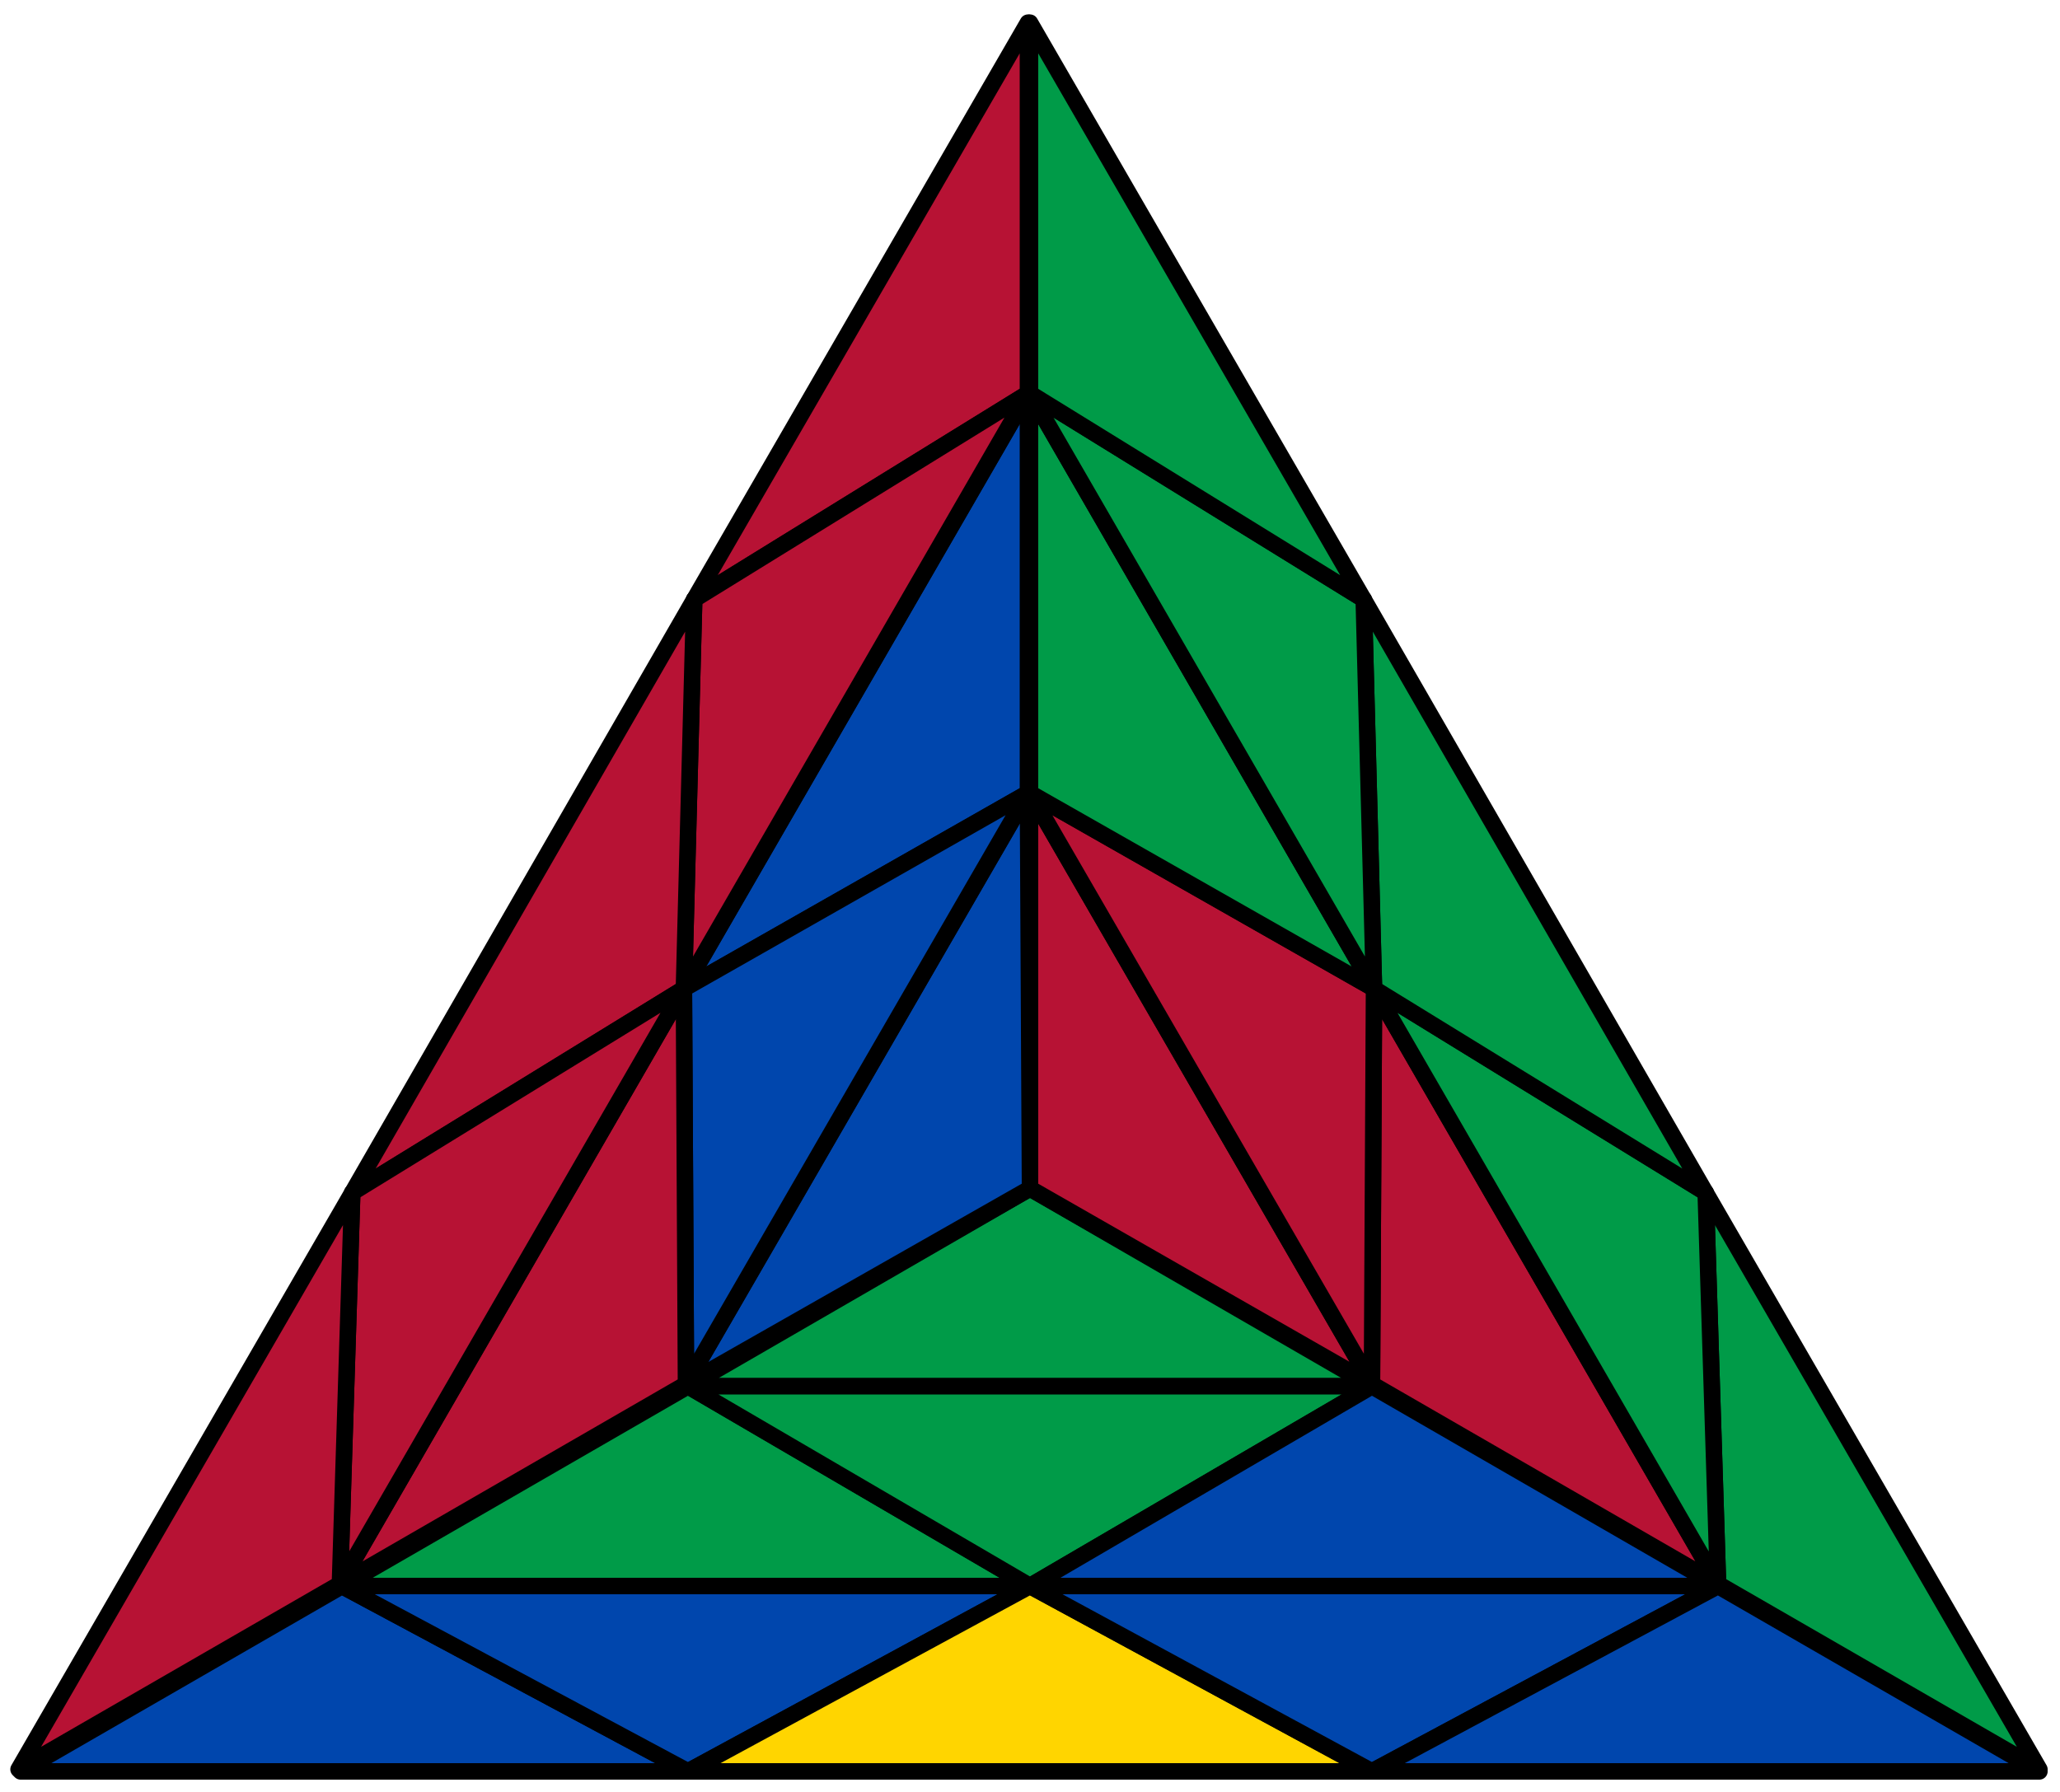
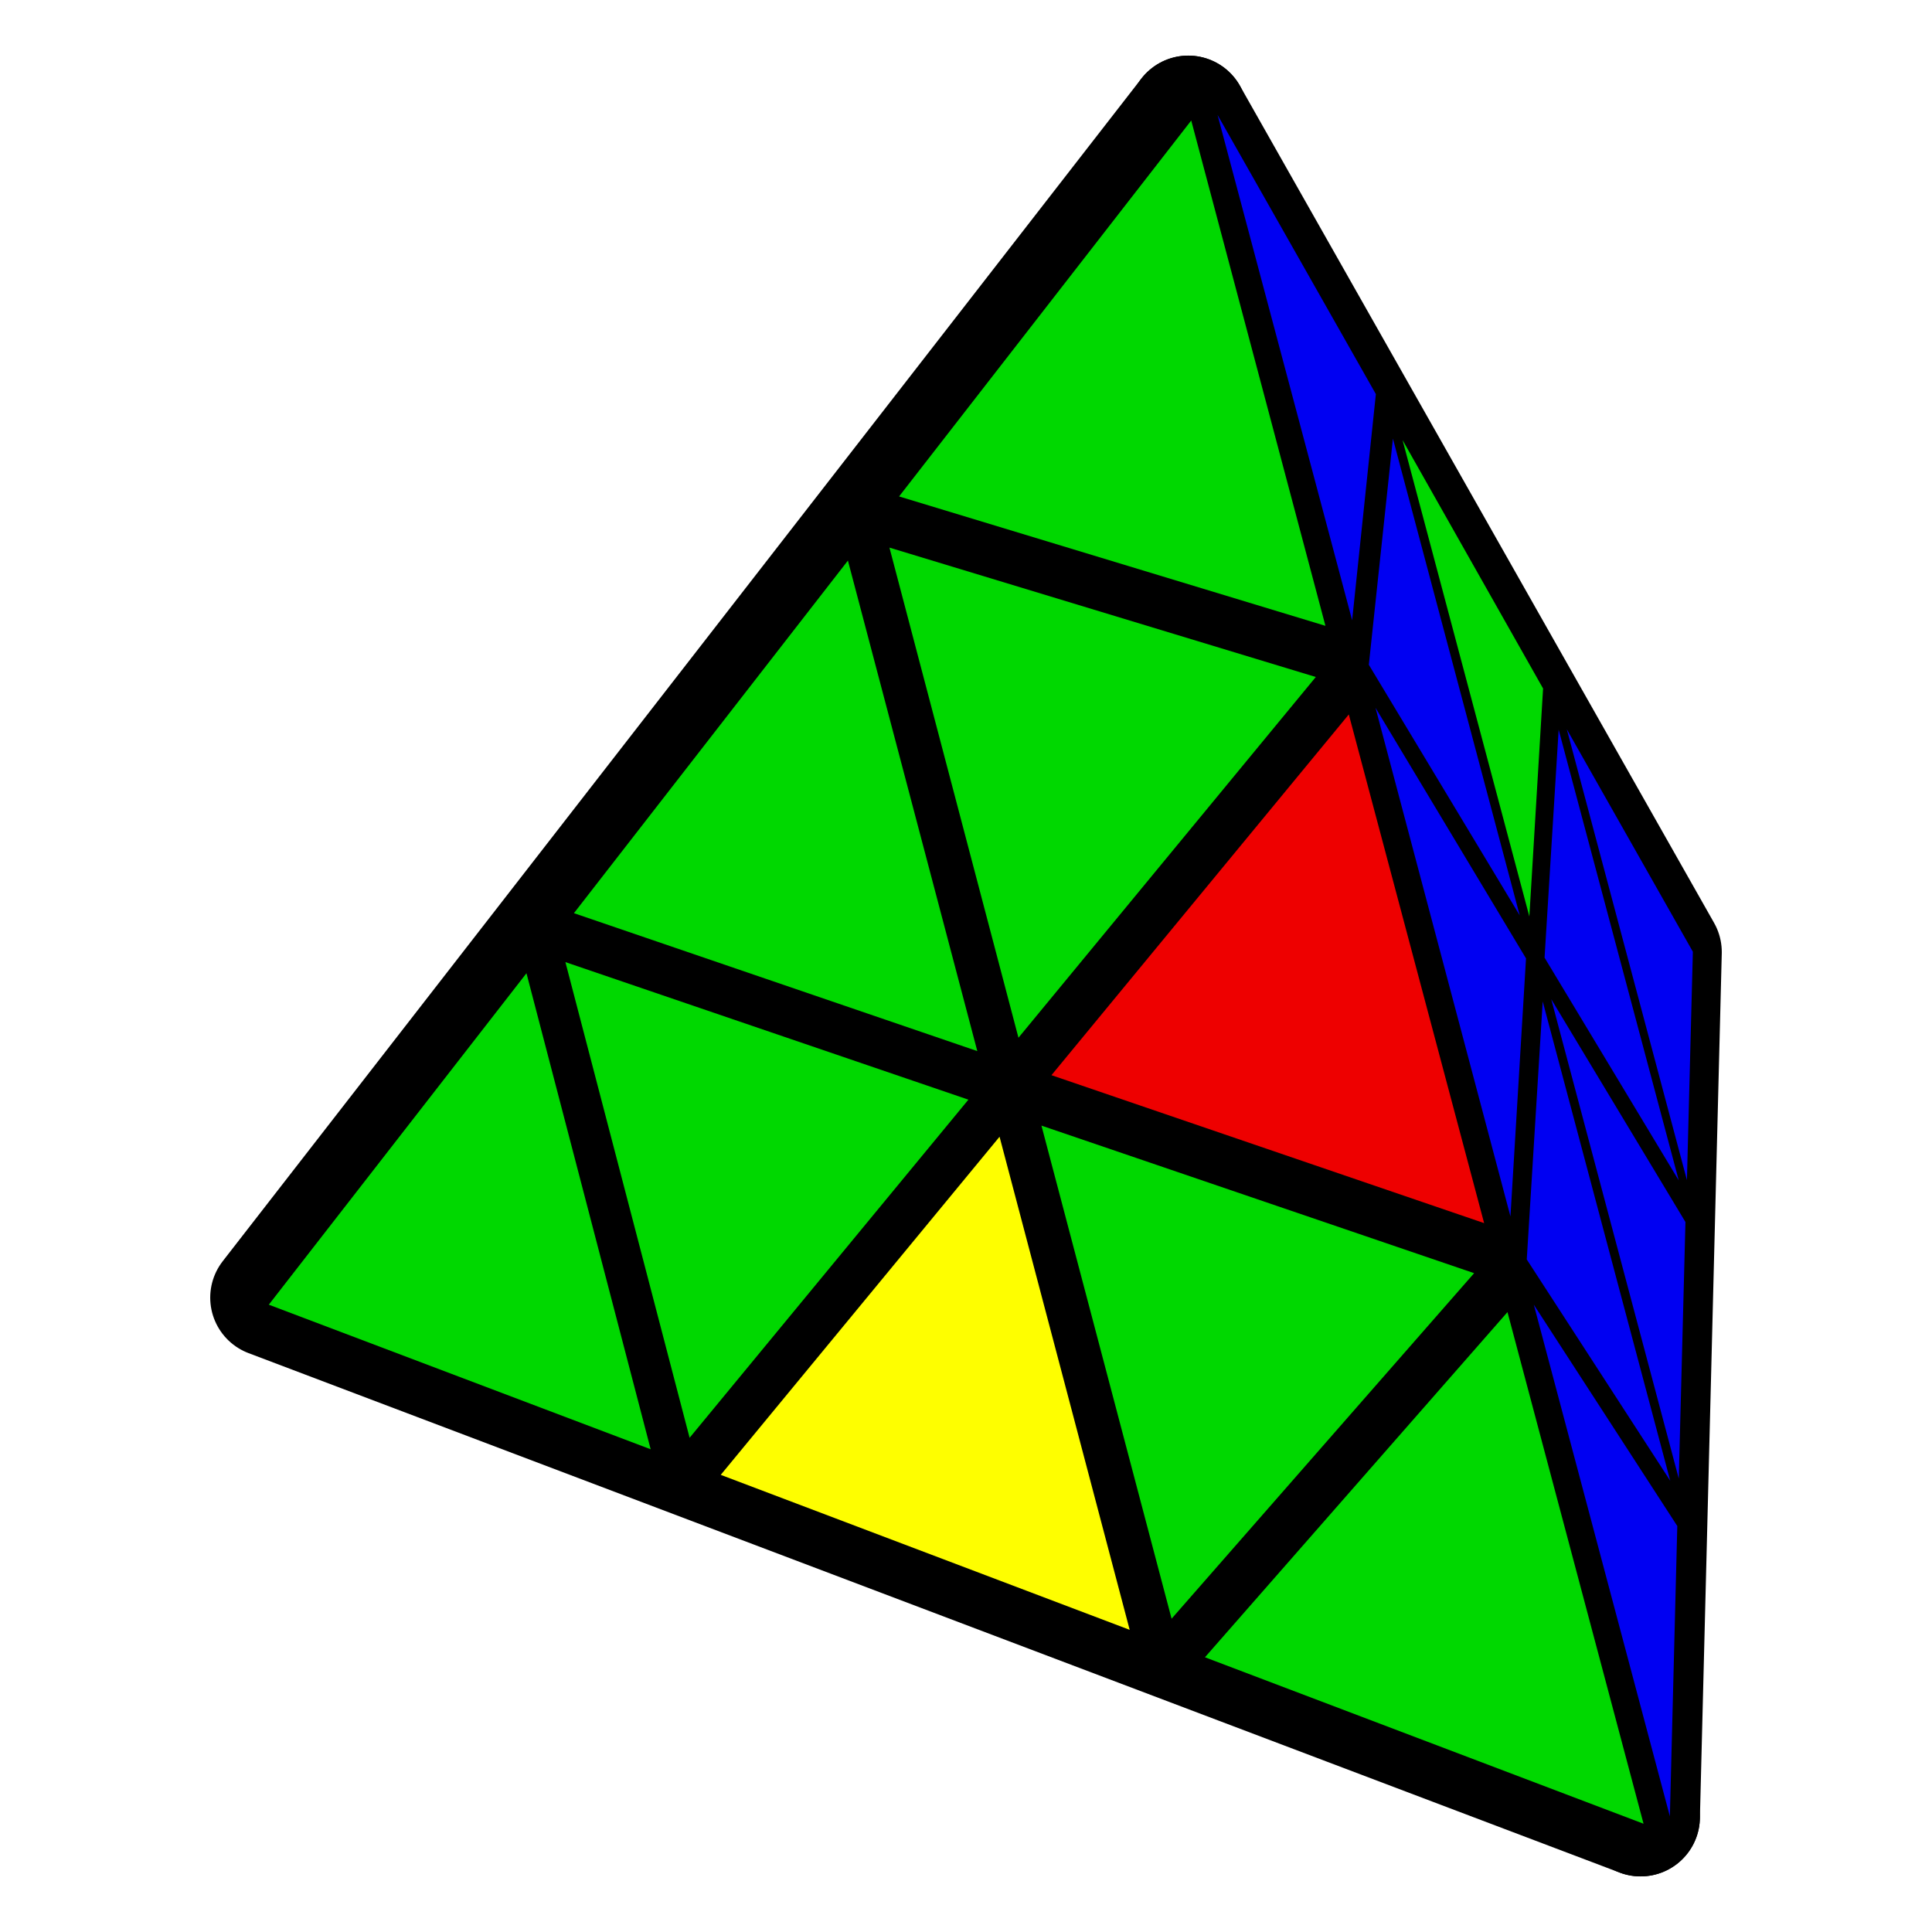
- <svg xmlns="http://www.w3.org/2000/svg" id="svg" viewBox="0 0 1000 870" stroke="black" stroke-width="8" stroke-linejoin="round">
-   <polygon fill="#009b48" points="500,577 666,673 334,673" />
-   <polygon fill="#0046ad" points="500,577 333,672 499,385" />
-   <polygon fill="#b71234" points="500,577 500,385 666,672" />
-   <polygon fill="#009b48" points="500,770 334,673 166,770" />
-   <polygon fill="#0046ad" points="332,480 499,385 499,191" />
-   <polygon fill="#b71234" points="667,480 666,672 834,769" />
-   <polygon fill="#009b48" points="500,770 666,673 334,673" />
-   <polygon fill="#0046ad" points="332,480 333,672 499,385" />
-   <polygon fill="#b71234" points="667,480 500,385 666,672" />
-   <polygon fill="#0046ad" points="500,770 666,673 834,770" />
-   <polygon fill="#b71234" points="332,480 333,672 165,769" />
-   <polygon fill="#009b48" points="667,480 500,385 500,191" />
-   <polygon fill="#0046ad" points="10,860 166,770 334,860" />
-   <polygon fill="#b71234" points="499,11 499,191 337,291" />
-   <polygon fill="#009b48" points="990,859 834,769 828,579" />
-   <polygon fill="#0046ad" points="500,770 334,860 166,770" />
-   <polygon fill="#b71234" points="332,480 337,291 499,191" />
-   <polygon fill="#009b48" points="667,480 828,579 834,769" />
-   <polygon fill="#ffd500" points="500,770 334,860 666,860" />
-   <polygon fill="#b71234" points="332,480 337,291 171,579" />
-   <polygon fill="#009b48" points="667,480 828,579 662,291" />
-   <polygon fill="#0046ad" points="500,770 666,860 834,770" />
-   <polygon fill="#b71234" points="332,480 171,579 165,769" />
-   <polygon fill="#009b48" points="667,480 662,291 500,191" />
-   <polygon fill="#0046ad" points="990,860 666,860 834,770" />
-   <polygon fill="#b71234" points="9,859 171,579 165,769" />
-   <polygon fill="#009b48" points="500,11 662,291 500,191" />
+ <svg xmlns="http://www.w3.org/2000/svg" width="88" height="88" viewBox="15.79 15.68 43.77 52.11">
+   <path d="M43.67 18.78L56.46 41.36L55.87 64.69Z" fill="#000000" stroke="#000000" stroke-width="3.2" stroke-linejoin="round" />
+   <path d="M18.89 50.68L43.67 18.78L55.87 64.69Z" fill="#000000" stroke="#000000" stroke-width="3.2" stroke-linejoin="round" />
+   <path d="M57.28 41.35L53.88 35.35L57.12 47.51Z" fill="#0000f2" />
+   <path d="M56.9 47.52L53.66 35.36L53.28 41.51Z" fill="#0000f2" />
+   <path d="M49.45 27.55L52.87 40.4L53.24 34.25Z" fill="#00d800" />
+   <path d="M57.08 48.64L53.46 42.63L56.9 55.56Z" fill="#0000f2" />
+   <path d="M18.87 50.87L29.17 54.77L25.82 41.93Z" fill="#00d800" />
+   <path d="M30.22 54.46L37.74 45.34L26.87 41.63Z" fill="#00d800" />
+   <path d="M34.49 30.8L27.1 40.31L37.98 44.03Z" fill="#00d800" />
+   <path d="M31.06 55.46L42.09 59.64L38.58 46.34Z" fill="#fefe00" />
+   <path d="M49.19 27.51L48.54 33.61L52.61 40.37Z" fill="#0000f2" />
+   <path d="M56.67 55.62L53.23 42.69L52.8 49.65Z" fill="#0000f2" />
+   <path d="M47.11 33.94L35.61 30.45L39.09 43.67Z" fill="#00d800" />
+   <path d="M44.46 18.78L48.09 32.41L48.73 26.31Z" fill="#0000f2" />
+   <path d="M43.22 59.34L51.38 50.02L39.71 46.04Z" fill="#00d800" />
+   <path d="M48.72 34.77L52.36 48.49L52.78 41.53Z" fill="#0000f2" />
+   <path d="M56.66 64.67L56.86 56.84L52.99 50.87Z" fill="#0000f2" />
+   <path d="M43.75 18.93L35.87 29.07L47.37 32.56Z" fill="#00d800" />
+   <path d="M48 34.95L39.98 44.68L51.65 48.67Z" fill="#ee0000" />
+   <path d="M55.95 64.87L52.28 51.07L44.12 60.38Z" fill="#00d800" />
</svg>
